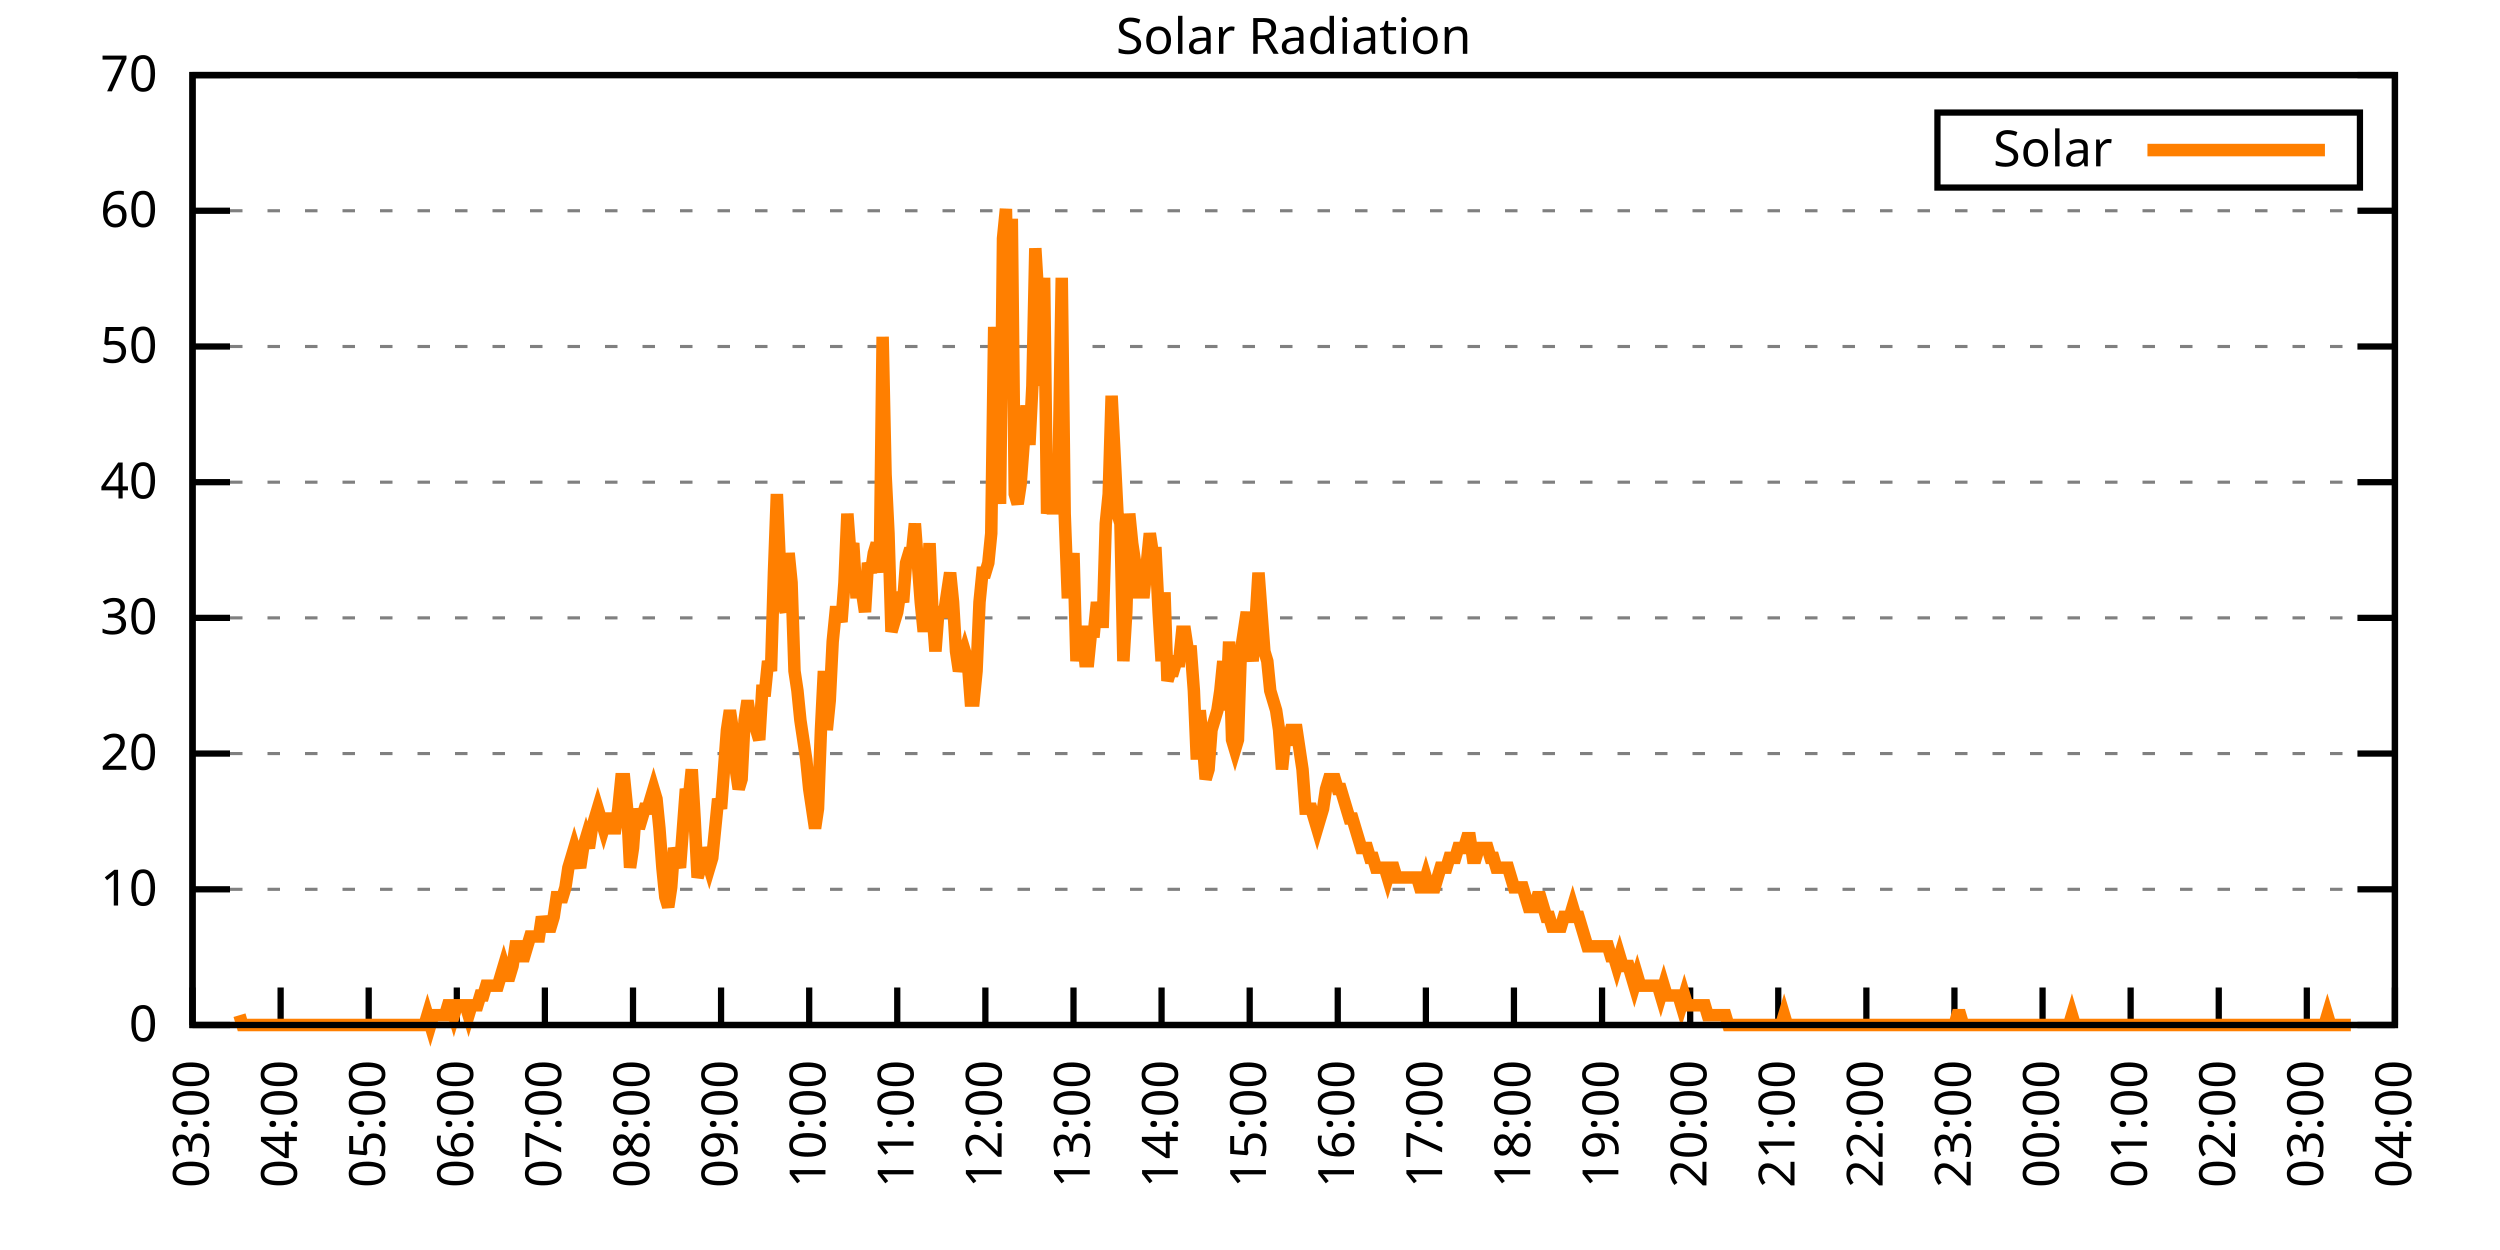
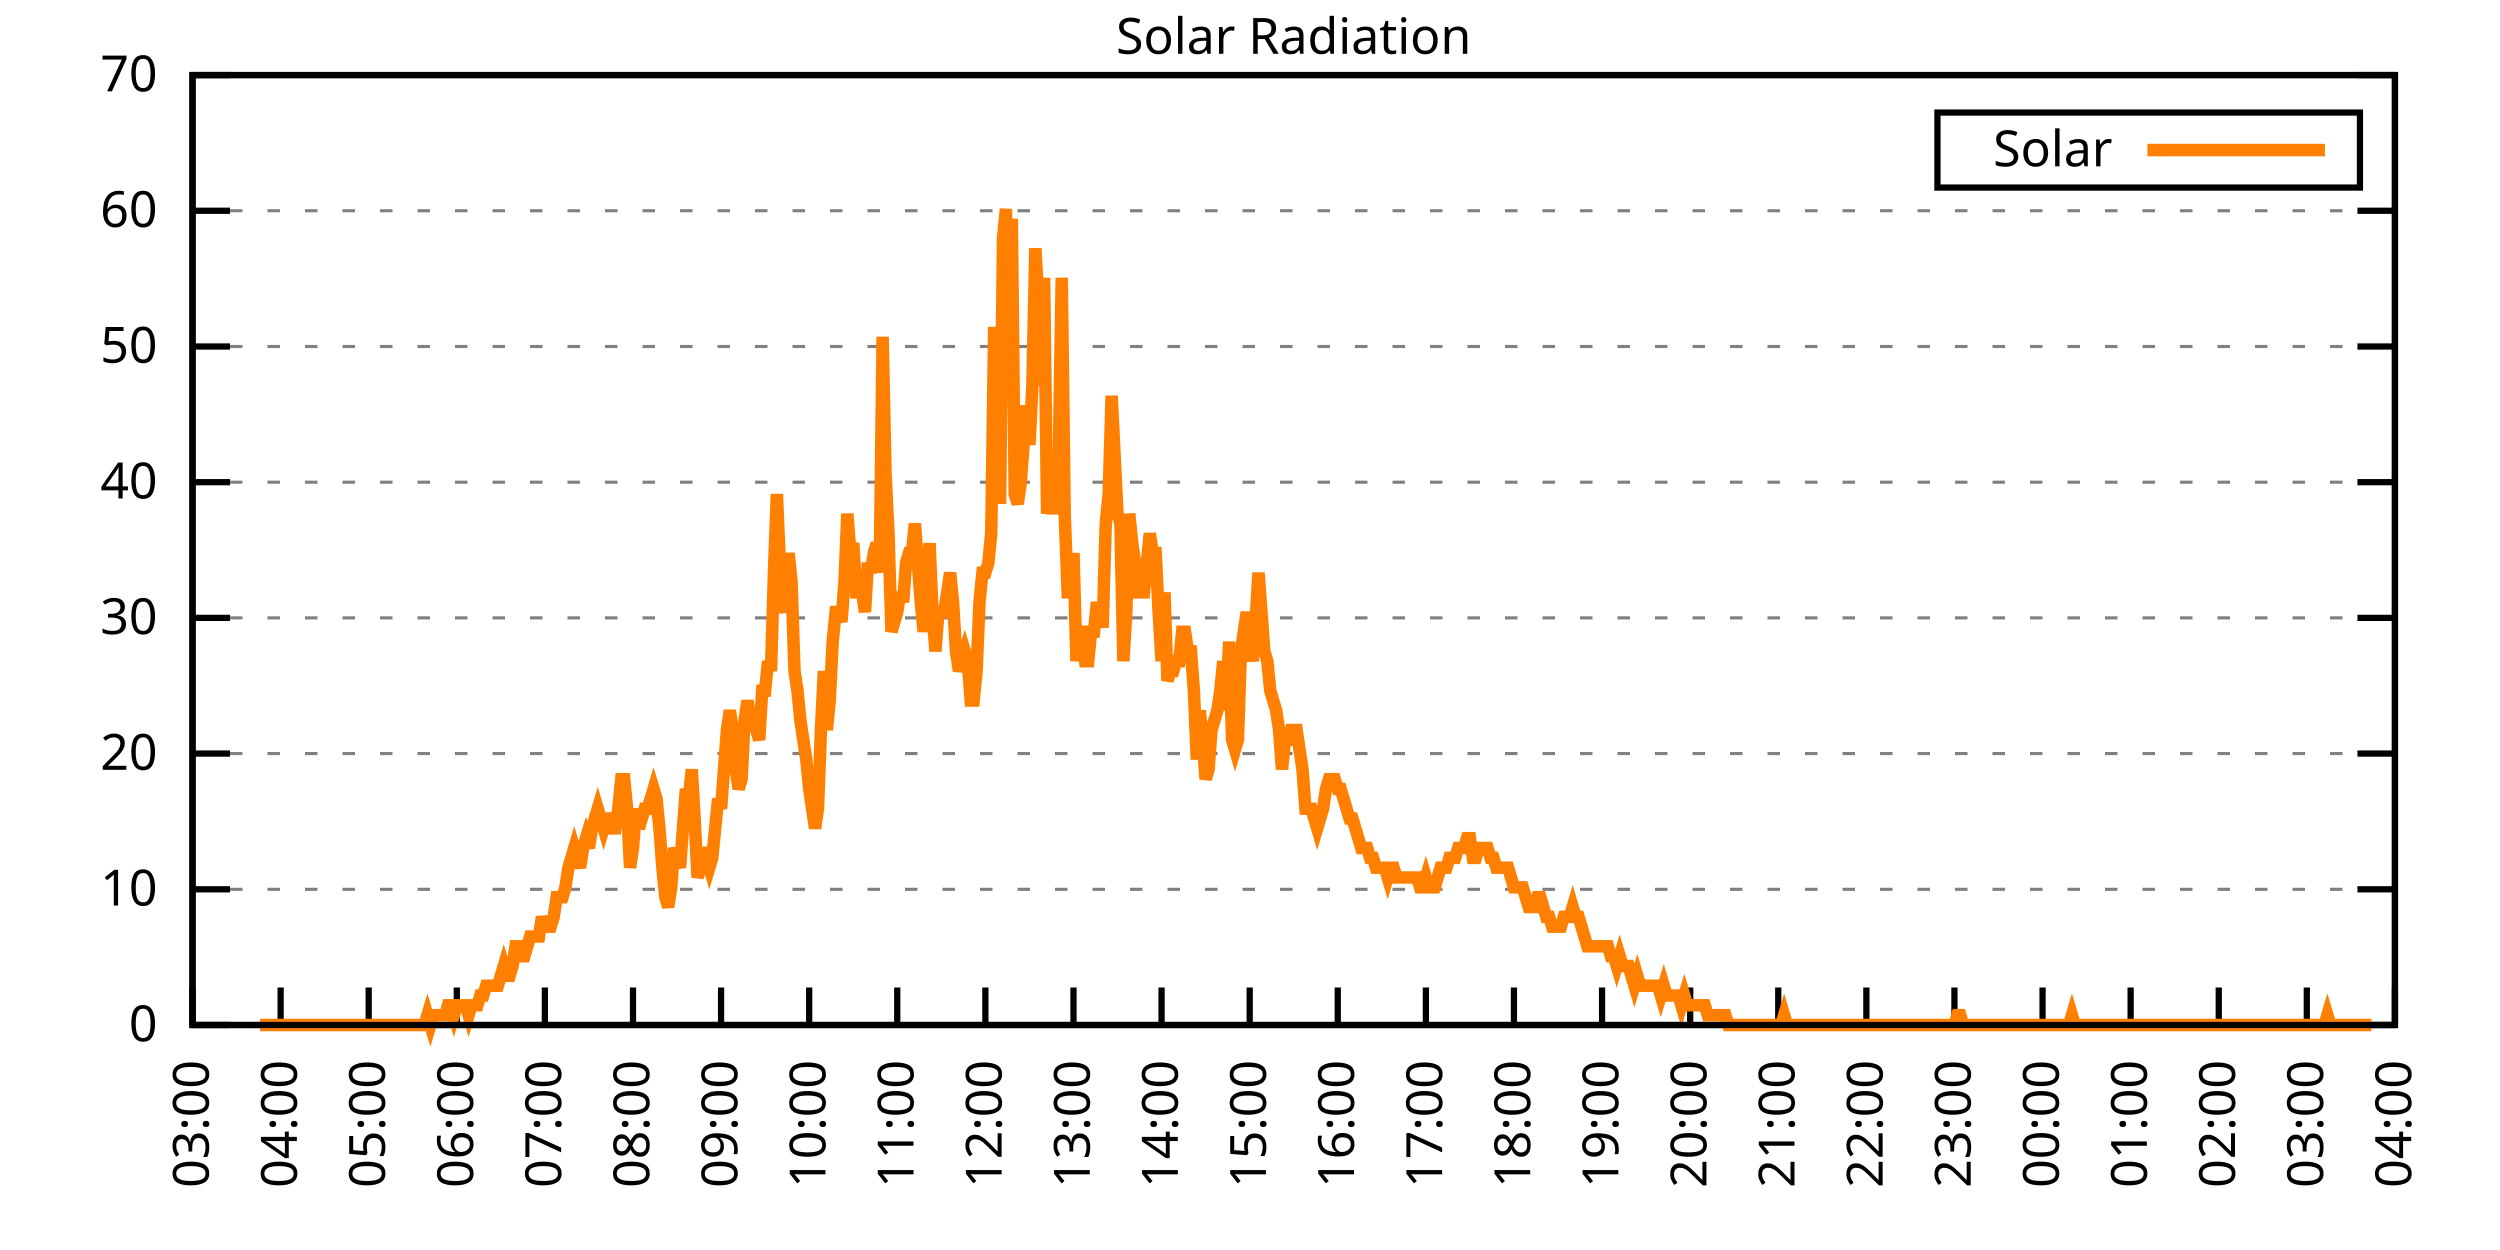
<svg xmlns="http://www.w3.org/2000/svg" xmlns:xlink="http://www.w3.org/1999/xlink" width="400" height="200" viewBox="0 0 400 200">
  <g id="gnuplot_canvas">
    <rect x="0" y="0" width="400" height="200" fill="none" />
    <defs>
      <circle id="gpDot" r="0.5" stroke-width="0.5" stroke="currentColor" />
      <path id="gpPt0" stroke-width="0.333" stroke="currentColor" d="M-1,0 h2 M0,-1 v2" />
      <path id="gpPt1" stroke-width="0.333" stroke="currentColor" d="M-1,-1 L1,1 M1,-1 L-1,1" />
      <path id="gpPt2" stroke-width="0.333" stroke="currentColor" d="M-1,0 L1,0 M0,-1 L0,1 M-1,-1 L1,1 M-1,1 L1,-1" />
      <rect id="gpPt3" stroke-width="0.333" stroke="currentColor" x="-1" y="-1" width="2" height="2" />
      <rect id="gpPt4" stroke-width="0.333" stroke="currentColor" fill="currentColor" x="-1" y="-1" width="2" height="2" />
      <circle id="gpPt5" stroke-width="0.333" stroke="currentColor" cx="0" cy="0" r="1" />
      <use xlink:href="#gpPt5" id="gpPt6" fill="currentColor" stroke="none" />
      <path id="gpPt7" stroke-width="0.333" stroke="currentColor" d="M0,-1.33 L-1.33,0.67 L1.33,0.67 z" />
      <use xlink:href="#gpPt7" id="gpPt8" fill="currentColor" stroke="none" />
      <use xlink:href="#gpPt7" id="gpPt9" stroke="currentColor" transform="rotate(180)" />
      <use xlink:href="#gpPt9" id="gpPt10" fill="currentColor" stroke="none" />
      <use xlink:href="#gpPt3" id="gpPt11" stroke="currentColor" transform="rotate(45)" />
      <use xlink:href="#gpPt11" id="gpPt12" fill="currentColor" stroke="none" />
      <path id="gpPt13" stroke-width="0.333" stroke="currentColor" d="M0,1.330 L1.265,0.411 L0.782,-1.067 L-0.782,-1.076 L-1.265,0.411 z" />
      <use xlink:href="#gpPt13" id="gpPt14" fill="currentColor" stroke="none" />
      <filter id="textbox" filterUnits="objectBoundingBox" x="0" y="0" height="1" width="1">
        <feFlood flood-color="white" flood-opacity="1" result="bgnd" />
        <feComposite in="SourceGraphic" in2="bgnd" operator="atop" />
      </filter>
      <filter id="greybox" filterUnits="objectBoundingBox" x="0" y="0" height="1" width="1">
        <feFlood flood-color="lightgrey" flood-opacity="1" result="grey" />
        <feComposite in="SourceGraphic" in2="grey" operator="atop" />
      </filter>
    </defs>
    <g fill="none" color="white" stroke="currentColor" stroke-width="1.00" stroke-linecap="butt" stroke-linejoin="miter">
</g>
    <g fill="none" color="black" stroke="currentColor" stroke-width="1.00" stroke-linecap="butt" stroke-linejoin="miter">
      <g stroke="none" shape-rendering="crispEdges">
        <polygon fill="rgb(255, 255, 255)" points="30.80,164.00 383.18,164.00 383.18,12.02 30.80,12.02 " />
      </g>
    </g>
    <g fill="none" color="black" stroke="currentColor" stroke-width="1.00" stroke-linecap="butt" stroke-linejoin="miter">
</g>
    <g fill="none" color="black" stroke="black" stroke-width="0.50" stroke-linecap="butt" stroke-linejoin="miter">
</g>
    <g fill="none" color="gray" stroke="currentColor" stroke-width="0.50" stroke-linecap="butt" stroke-linejoin="miter">
      <path stroke="gray" stroke-dasharray="2,4" class="gridline" d="M30.80,164.00 L383.19,164.00  " />
    </g>
    <g fill="none" color="gray" stroke="gray" stroke-width="1.00" stroke-linecap="butt" stroke-linejoin="miter">
</g>
    <g fill="none" color="black" stroke="currentColor" stroke-width="1.00" stroke-linecap="butt" stroke-linejoin="miter">
      <path stroke="black" d="M30.80,164.00 L36.80,164.00 M383.19,164.00 L377.19,164.00  " />
      <g transform="translate(25.20,166.60)" stroke="none" fill="black" font-family="Sans" font-size="8.00" text-anchor="end">
        <text>
          <tspan font-family="Sans"> 0</tspan>
        </text>
      </g>
    </g>
    <g fill="none" color="black" stroke="currentColor" stroke-width="1.00" stroke-linecap="butt" stroke-linejoin="miter">
</g>
    <g fill="none" color="black" stroke="black" stroke-width="0.50" stroke-linecap="butt" stroke-linejoin="miter">
</g>
    <g fill="none" color="gray" stroke="currentColor" stroke-width="0.50" stroke-linecap="butt" stroke-linejoin="miter">
      <path stroke="gray" stroke-dasharray="2,4" class="gridline" d="M30.80,142.29 L383.19,142.29  " />
    </g>
    <g fill="none" color="gray" stroke="gray" stroke-width="1.00" stroke-linecap="butt" stroke-linejoin="miter">
</g>
    <g fill="none" color="black" stroke="currentColor" stroke-width="1.00" stroke-linecap="butt" stroke-linejoin="miter">
      <path stroke="black" d="M30.80,142.29 L36.80,142.29 M383.19,142.29 L377.19,142.29  " />
      <g transform="translate(25.20,144.89)" stroke="none" fill="black" font-family="Sans" font-size="8.00" text-anchor="end">
        <text>
          <tspan font-family="Sans"> 10</tspan>
        </text>
      </g>
    </g>
    <g fill="none" color="black" stroke="currentColor" stroke-width="1.00" stroke-linecap="butt" stroke-linejoin="miter">
</g>
    <g fill="none" color="black" stroke="black" stroke-width="0.50" stroke-linecap="butt" stroke-linejoin="miter">
</g>
    <g fill="none" color="gray" stroke="currentColor" stroke-width="0.50" stroke-linecap="butt" stroke-linejoin="miter">
      <path stroke="gray" stroke-dasharray="2,4" class="gridline" d="M30.80,120.57 L383.19,120.57  " />
    </g>
    <g fill="none" color="gray" stroke="gray" stroke-width="1.00" stroke-linecap="butt" stroke-linejoin="miter">
</g>
    <g fill="none" color="black" stroke="currentColor" stroke-width="1.00" stroke-linecap="butt" stroke-linejoin="miter">
      <path stroke="black" d="M30.80,120.57 L36.80,120.57 M383.19,120.57 L377.19,120.57  " />
      <g transform="translate(25.20,123.17)" stroke="none" fill="black" font-family="Sans" font-size="8.00" text-anchor="end">
        <text>
          <tspan font-family="Sans"> 20</tspan>
        </text>
      </g>
    </g>
    <g fill="none" color="black" stroke="currentColor" stroke-width="1.00" stroke-linecap="butt" stroke-linejoin="miter">
</g>
    <g fill="none" color="black" stroke="black" stroke-width="0.50" stroke-linecap="butt" stroke-linejoin="miter">
</g>
    <g fill="none" color="gray" stroke="currentColor" stroke-width="0.50" stroke-linecap="butt" stroke-linejoin="miter">
      <path stroke="gray" stroke-dasharray="2,4" class="gridline" d="M30.80,98.86 L383.19,98.86  " />
    </g>
    <g fill="none" color="gray" stroke="gray" stroke-width="1.00" stroke-linecap="butt" stroke-linejoin="miter">
</g>
    <g fill="none" color="black" stroke="currentColor" stroke-width="1.00" stroke-linecap="butt" stroke-linejoin="miter">
      <path stroke="black" d="M30.80,98.86 L36.80,98.86 M383.19,98.86 L377.19,98.86  " />
      <g transform="translate(25.20,101.46)" stroke="none" fill="black" font-family="Sans" font-size="8.00" text-anchor="end">
        <text>
          <tspan font-family="Sans"> 30</tspan>
        </text>
      </g>
    </g>
    <g fill="none" color="black" stroke="currentColor" stroke-width="1.00" stroke-linecap="butt" stroke-linejoin="miter">
</g>
    <g fill="none" color="black" stroke="black" stroke-width="0.50" stroke-linecap="butt" stroke-linejoin="miter">
</g>
    <g fill="none" color="gray" stroke="currentColor" stroke-width="0.50" stroke-linecap="butt" stroke-linejoin="miter">
      <path stroke="gray" stroke-dasharray="2,4" class="gridline" d="M30.80,77.15 L383.19,77.15  " />
    </g>
    <g fill="none" color="gray" stroke="gray" stroke-width="1.00" stroke-linecap="butt" stroke-linejoin="miter">
</g>
    <g fill="none" color="black" stroke="currentColor" stroke-width="1.00" stroke-linecap="butt" stroke-linejoin="miter">
      <path stroke="black" d="M30.80,77.15 L36.80,77.15 M383.19,77.15 L377.19,77.15  " />
      <g transform="translate(25.20,79.75)" stroke="none" fill="black" font-family="Sans" font-size="8.00" text-anchor="end">
        <text>
          <tspan font-family="Sans"> 40</tspan>
        </text>
      </g>
    </g>
    <g fill="none" color="black" stroke="currentColor" stroke-width="1.00" stroke-linecap="butt" stroke-linejoin="miter">
</g>
    <g fill="none" color="black" stroke="black" stroke-width="0.50" stroke-linecap="butt" stroke-linejoin="miter">
</g>
    <g fill="none" color="gray" stroke="currentColor" stroke-width="0.50" stroke-linecap="butt" stroke-linejoin="miter">
      <path stroke="gray" stroke-dasharray="2,4" class="gridline" d="M30.80,55.44 L383.19,55.44  " />
    </g>
    <g fill="none" color="gray" stroke="gray" stroke-width="1.00" stroke-linecap="butt" stroke-linejoin="miter">
</g>
    <g fill="none" color="black" stroke="currentColor" stroke-width="1.00" stroke-linecap="butt" stroke-linejoin="miter">
      <path stroke="black" d="M30.80,55.44 L36.80,55.44 M383.19,55.44 L377.19,55.44  " />
      <g transform="translate(25.20,58.04)" stroke="none" fill="black" font-family="Sans" font-size="8.00" text-anchor="end">
        <text>
          <tspan font-family="Sans"> 50</tspan>
        </text>
      </g>
    </g>
    <g fill="none" color="black" stroke="currentColor" stroke-width="1.00" stroke-linecap="butt" stroke-linejoin="miter">
</g>
    <g fill="none" color="black" stroke="black" stroke-width="0.50" stroke-linecap="butt" stroke-linejoin="miter">
</g>
    <g fill="none" color="gray" stroke="currentColor" stroke-width="0.50" stroke-linecap="butt" stroke-linejoin="miter">
      <path stroke="gray" stroke-dasharray="2,4" class="gridline" d="M30.80,33.72 L383.19,33.72  " />
    </g>
    <g fill="none" color="gray" stroke="gray" stroke-width="1.00" stroke-linecap="butt" stroke-linejoin="miter">
</g>
    <g fill="none" color="black" stroke="currentColor" stroke-width="1.00" stroke-linecap="butt" stroke-linejoin="miter">
      <path stroke="black" d="M30.80,33.72 L36.80,33.72 M383.19,33.72 L377.19,33.72  " />
      <g transform="translate(25.20,36.32)" stroke="none" fill="black" font-family="Sans" font-size="8.00" text-anchor="end">
        <text>
          <tspan font-family="Sans"> 60</tspan>
        </text>
      </g>
    </g>
    <g fill="none" color="black" stroke="currentColor" stroke-width="1.00" stroke-linecap="butt" stroke-linejoin="miter">
</g>
    <g fill="none" color="black" stroke="black" stroke-width="0.50" stroke-linecap="butt" stroke-linejoin="miter">
</g>
    <g fill="none" color="gray" stroke="currentColor" stroke-width="0.50" stroke-linecap="butt" stroke-linejoin="miter">
      <path stroke="gray" stroke-dasharray="2,4" class="gridline" d="M30.80,12.01 L383.19,12.01  " />
    </g>
    <g fill="none" color="gray" stroke="gray" stroke-width="1.00" stroke-linecap="butt" stroke-linejoin="miter">
</g>
    <g fill="none" color="black" stroke="currentColor" stroke-width="1.00" stroke-linecap="butt" stroke-linejoin="miter">
      <path stroke="black" d="M30.80,12.01 L36.80,12.01 M383.19,12.01 L377.19,12.01  " />
      <g transform="translate(25.20,14.61)" stroke="none" fill="black" font-family="Sans" font-size="8.00" text-anchor="end">
        <text>
          <tspan font-family="Sans"> 70</tspan>
        </text>
      </g>
    </g>
    <g fill="none" color="black" stroke="currentColor" stroke-width="1.00" stroke-linecap="butt" stroke-linejoin="miter">
      <path stroke="black" d="M30.80,164.00 L30.80,158.00  " />
      <g transform="translate(33.40,169.60) rotate(270.00)" stroke="none" fill="black" font-family="Sans" font-size="8.00" text-anchor="end">
        <text>
          <tspan font-family="Sans">03:00</tspan>
        </text>
      </g>
    </g>
    <g fill="none" color="black" stroke="currentColor" stroke-width="1.00" stroke-linecap="butt" stroke-linejoin="miter">
      <path stroke="black" d="M44.90,164.00 L44.90,158.00  " />
      <g transform="translate(47.50,169.60) rotate(270.00)" stroke="none" fill="black" font-family="Sans" font-size="8.00" text-anchor="end">
        <text>
          <tspan font-family="Sans">04:00</tspan>
        </text>
      </g>
    </g>
    <g fill="none" color="black" stroke="currentColor" stroke-width="1.00" stroke-linecap="butt" stroke-linejoin="miter">
      <path stroke="black" d="M58.99,164.00 L58.99,158.00  " />
      <g transform="translate(61.59,169.60) rotate(270.00)" stroke="none" fill="black" font-family="Sans" font-size="8.00" text-anchor="end">
        <text>
          <tspan font-family="Sans">05:00</tspan>
        </text>
      </g>
    </g>
    <g fill="none" color="black" stroke="currentColor" stroke-width="1.00" stroke-linecap="butt" stroke-linejoin="miter">
      <path stroke="black" d="M73.09,164.00 L73.09,158.00  " />
      <g transform="translate(75.69,169.60) rotate(270.00)" stroke="none" fill="black" font-family="Sans" font-size="8.00" text-anchor="end">
        <text>
          <tspan font-family="Sans">06:00</tspan>
        </text>
      </g>
    </g>
    <g fill="none" color="black" stroke="currentColor" stroke-width="1.00" stroke-linecap="butt" stroke-linejoin="miter">
      <path stroke="black" d="M87.18,164.00 L87.18,158.00  " />
      <g transform="translate(89.78,169.60) rotate(270.00)" stroke="none" fill="black" font-family="Sans" font-size="8.00" text-anchor="end">
        <text>
          <tspan font-family="Sans">07:00</tspan>
        </text>
      </g>
    </g>
    <g fill="none" color="black" stroke="currentColor" stroke-width="1.00" stroke-linecap="butt" stroke-linejoin="miter">
      <path stroke="black" d="M101.28,164.00 L101.28,158.00  " />
      <g transform="translate(103.88,169.60) rotate(270.00)" stroke="none" fill="black" font-family="Sans" font-size="8.00" text-anchor="end">
        <text>
          <tspan font-family="Sans">08:00</tspan>
        </text>
      </g>
    </g>
    <g fill="none" color="black" stroke="currentColor" stroke-width="1.00" stroke-linecap="butt" stroke-linejoin="miter">
      <path stroke="black" d="M115.37,164.00 L115.37,158.00  " />
      <g transform="translate(117.97,169.60) rotate(270.00)" stroke="none" fill="black" font-family="Sans" font-size="8.00" text-anchor="end">
        <text>
          <tspan font-family="Sans">09:00</tspan>
        </text>
      </g>
    </g>
    <g fill="none" color="black" stroke="currentColor" stroke-width="1.00" stroke-linecap="butt" stroke-linejoin="miter">
      <path stroke="black" d="M129.47,164.00 L129.47,158.00  " />
      <g transform="translate(132.07,169.60) rotate(270.00)" stroke="none" fill="black" font-family="Sans" font-size="8.00" text-anchor="end">
        <text>
          <tspan font-family="Sans">10:00</tspan>
        </text>
      </g>
    </g>
    <g fill="none" color="black" stroke="currentColor" stroke-width="1.00" stroke-linecap="butt" stroke-linejoin="miter">
      <path stroke="black" d="M143.56,164.00 L143.56,158.00  " />
      <g transform="translate(146.16,169.60) rotate(270.00)" stroke="none" fill="black" font-family="Sans" font-size="8.00" text-anchor="end">
        <text>
          <tspan font-family="Sans">11:00</tspan>
        </text>
      </g>
    </g>
    <g fill="none" color="black" stroke="currentColor" stroke-width="1.00" stroke-linecap="butt" stroke-linejoin="miter">
      <path stroke="black" d="M157.66,164.00 L157.66,158.00  " />
      <g transform="translate(160.26,169.60) rotate(270.00)" stroke="none" fill="black" font-family="Sans" font-size="8.00" text-anchor="end">
        <text>
          <tspan font-family="Sans">12:00</tspan>
        </text>
      </g>
    </g>
    <g fill="none" color="black" stroke="currentColor" stroke-width="1.00" stroke-linecap="butt" stroke-linejoin="miter">
      <path stroke="black" d="M171.76,164.00 L171.76,158.00  " />
      <g transform="translate(174.36,169.60) rotate(270.00)" stroke="none" fill="black" font-family="Sans" font-size="8.00" text-anchor="end">
        <text>
          <tspan font-family="Sans">13:00</tspan>
        </text>
      </g>
    </g>
    <g fill="none" color="black" stroke="currentColor" stroke-width="1.00" stroke-linecap="butt" stroke-linejoin="miter">
      <path stroke="black" d="M185.85,164.00 L185.85,158.00  " />
      <g transform="translate(188.45,169.60) rotate(270.00)" stroke="none" fill="black" font-family="Sans" font-size="8.00" text-anchor="end">
        <text>
          <tspan font-family="Sans">14:00</tspan>
        </text>
      </g>
    </g>
    <g fill="none" color="black" stroke="currentColor" stroke-width="1.00" stroke-linecap="butt" stroke-linejoin="miter">
      <path stroke="black" d="M199.95,164.00 L199.95,158.00  " />
      <g transform="translate(202.55,169.60) rotate(270.00)" stroke="none" fill="black" font-family="Sans" font-size="8.00" text-anchor="end">
        <text>
          <tspan font-family="Sans">15:00</tspan>
        </text>
      </g>
    </g>
    <g fill="none" color="black" stroke="currentColor" stroke-width="1.00" stroke-linecap="butt" stroke-linejoin="miter">
      <path stroke="black" d="M214.04,164.00 L214.04,158.00  " />
      <g transform="translate(216.64,169.60) rotate(270.00)" stroke="none" fill="black" font-family="Sans" font-size="8.00" text-anchor="end">
        <text>
          <tspan font-family="Sans">16:00</tspan>
        </text>
      </g>
    </g>
    <g fill="none" color="black" stroke="currentColor" stroke-width="1.00" stroke-linecap="butt" stroke-linejoin="miter">
      <path stroke="black" d="M228.14,164.00 L228.14,158.00  " />
      <g transform="translate(230.74,169.60) rotate(270.00)" stroke="none" fill="black" font-family="Sans" font-size="8.00" text-anchor="end">
        <text>
          <tspan font-family="Sans">17:00</tspan>
        </text>
      </g>
    </g>
    <g fill="none" color="black" stroke="currentColor" stroke-width="1.00" stroke-linecap="butt" stroke-linejoin="miter">
      <path stroke="black" d="M242.23,164.00 L242.23,158.00  " />
      <g transform="translate(244.83,169.60) rotate(270.00)" stroke="none" fill="black" font-family="Sans" font-size="8.00" text-anchor="end">
        <text>
          <tspan font-family="Sans">18:00</tspan>
        </text>
      </g>
    </g>
    <g fill="none" color="black" stroke="currentColor" stroke-width="1.00" stroke-linecap="butt" stroke-linejoin="miter">
      <path stroke="black" d="M256.33,164.00 L256.33,158.00  " />
      <g transform="translate(258.93,169.60) rotate(270.00)" stroke="none" fill="black" font-family="Sans" font-size="8.00" text-anchor="end">
        <text>
          <tspan font-family="Sans">19:00</tspan>
        </text>
      </g>
    </g>
    <g fill="none" color="black" stroke="currentColor" stroke-width="1.00" stroke-linecap="butt" stroke-linejoin="miter">
      <path stroke="black" d="M270.43,164.00 L270.43,158.00  " />
      <g transform="translate(273.03,169.60) rotate(270.00)" stroke="none" fill="black" font-family="Sans" font-size="8.00" text-anchor="end">
        <text>
          <tspan font-family="Sans">20:00</tspan>
        </text>
      </g>
    </g>
    <g fill="none" color="black" stroke="currentColor" stroke-width="1.00" stroke-linecap="butt" stroke-linejoin="miter">
      <path stroke="black" d="M284.52,164.00 L284.52,158.00  " />
      <g transform="translate(287.12,169.60) rotate(270.00)" stroke="none" fill="black" font-family="Sans" font-size="8.00" text-anchor="end">
        <text>
          <tspan font-family="Sans">21:00</tspan>
        </text>
      </g>
    </g>
    <g fill="none" color="black" stroke="currentColor" stroke-width="1.00" stroke-linecap="butt" stroke-linejoin="miter">
      <path stroke="black" d="M298.62,164.00 L298.62,158.00  " />
      <g transform="translate(301.22,169.60) rotate(270.00)" stroke="none" fill="black" font-family="Sans" font-size="8.00" text-anchor="end">
        <text>
          <tspan font-family="Sans">22:00</tspan>
        </text>
      </g>
    </g>
    <g fill="none" color="black" stroke="currentColor" stroke-width="1.00" stroke-linecap="butt" stroke-linejoin="miter">
      <path stroke="black" d="M312.71,164.00 L312.71,158.00  " />
      <g transform="translate(315.31,169.60) rotate(270.00)" stroke="none" fill="black" font-family="Sans" font-size="8.00" text-anchor="end">
        <text>
          <tspan font-family="Sans">23:00</tspan>
        </text>
      </g>
    </g>
    <g fill="none" color="black" stroke="currentColor" stroke-width="1.00" stroke-linecap="butt" stroke-linejoin="miter">
      <path stroke="black" d="M326.81,164.00 L326.81,158.00  " />
      <g transform="translate(329.41,169.60) rotate(270.00)" stroke="none" fill="black" font-family="Sans" font-size="8.00" text-anchor="end">
        <text>
          <tspan font-family="Sans">00:00</tspan>
        </text>
      </g>
    </g>
    <g fill="none" color="black" stroke="currentColor" stroke-width="1.00" stroke-linecap="butt" stroke-linejoin="miter">
      <path stroke="black" d="M340.90,164.00 L340.90,158.00  " />
      <g transform="translate(343.50,169.60) rotate(270.00)" stroke="none" fill="black" font-family="Sans" font-size="8.00" text-anchor="end">
        <text>
          <tspan font-family="Sans">01:00</tspan>
        </text>
      </g>
    </g>
    <g fill="none" color="black" stroke="currentColor" stroke-width="1.00" stroke-linecap="butt" stroke-linejoin="miter">
      <path stroke="black" d="M355.00,164.00 L355.00,158.00  " />
      <g transform="translate(357.60,169.60) rotate(270.00)" stroke="none" fill="black" font-family="Sans" font-size="8.00" text-anchor="end">
        <text>
          <tspan font-family="Sans">02:00</tspan>
        </text>
      </g>
    </g>
    <g fill="none" color="black" stroke="currentColor" stroke-width="1.00" stroke-linecap="butt" stroke-linejoin="miter">
      <path stroke="black" d="M369.09,164.00 L369.09,158.00  " />
      <g transform="translate(371.69,169.60) rotate(270.00)" stroke="none" fill="black" font-family="Sans" font-size="8.00" text-anchor="end">
        <text>
          <tspan font-family="Sans">03:00</tspan>
        </text>
      </g>
    </g>
    <g fill="none" color="black" stroke="currentColor" stroke-width="1.00" stroke-linecap="butt" stroke-linejoin="miter">
      <path stroke="black" d="M383.19,164.00 L383.19,158.00  " />
      <g transform="translate(385.79,169.60) rotate(270.00)" stroke="none" fill="black" font-family="Sans" font-size="8.00" text-anchor="end">
        <text>
          <tspan font-family="Sans">04:00</tspan>
        </text>
      </g>
    </g>
    <g fill="none" color="black" stroke="currentColor" stroke-width="1.00" stroke-linecap="butt" stroke-linejoin="miter">
</g>
    <g fill="none" color="black" stroke="currentColor" stroke-width="1.00" stroke-linecap="butt" stroke-linejoin="miter">
      <path stroke="black" d="M30.80,12.01 L30.80,164.00 L383.19,164.00 L383.19,12.01 L30.80,12.01 Z  " />
    </g>
    <g fill="none" color="black" stroke="currentColor" stroke-width="1.00" stroke-linecap="butt" stroke-linejoin="miter">
</g>
    <g fill="none" color="black" stroke="currentColor" stroke-width="1.00" stroke-linecap="butt" stroke-linejoin="miter">
      <path stroke="black" d="M309.99,30.01 L309.99,18.01 L377.59,18.01 L377.59,30.01 L309.99,30.01 Z  " />
    </g>
    <g id="Solar_Radiation_plot_1">
      <g fill="none" color="white" stroke="black" stroke-width="2.00" stroke-linecap="butt" stroke-linejoin="miter">
</g>
      <g fill="none" color="black" stroke="currentColor" stroke-width="2.00" stroke-linecap="butt" stroke-linejoin="miter">
        <g transform="translate(337.99,26.61)" stroke="none" fill="black" font-family="Sans" font-size="8.00" text-anchor="end">
          <text>
            <tspan font-family="Sans">Solar</tspan>
          </text>
        </g>
      </g>
      <g fill="none" color="black" stroke="currentColor" stroke-width="2.00" stroke-linecap="butt" stroke-linejoin="miter">
-         <path stroke="rgb(255, 127,   0)" d="M343.59,24.01 L371.99,24.01 M38.32,162.43 L38.79,164.00 L39.26,164.00 L39.73,164.00 L40.20,164.00 L40.67,164.00   L41.14,164.00 L41.61,164.00 L42.08,164.00 L42.55,164.00 L43.02,164.00 L43.49,164.00 L43.96,164.00 L44.43,164.00   L44.90,164.00 L45.37,164.00 L45.84,164.00 L46.31,164.00 L46.78,164.00 L47.24,164.00 L47.71,164.00 L48.18,164.00   L48.65,164.00 L49.12,164.00 L49.59,164.00 L50.06,164.00 L50.53,164.00 L51.00,164.00 L51.47,164.00 L51.94,164.00   L52.41,164.00 L52.88,164.00 L53.35,164.00 L53.82,164.00 L54.29,164.00 L54.76,164.00 L55.23,164.00 L55.70,164.00   L56.17,164.00 L56.64,164.00 L57.11,164.00 L57.58,164.00 L58.05,164.00 L58.52,164.00 L58.99,164.00 L59.46,164.00   L59.93,164.00 L60.40,164.00 L60.87,164.00 L61.34,164.00 L61.81,164.00 L62.28,164.00 L62.75,164.00 L63.22,164.00   L63.69,164.00 L64.16,164.00 L64.63,164.00 L65.10,164.00 L65.57,164.00 L66.04,164.00 L66.51,164.00 L66.98,164.00   L67.45,164.00 L67.92,164.00 L68.39,162.43 L68.86,164.00 L69.33,162.43 L69.80,162.43 L70.27,162.43 L70.74,162.43   L71.21,162.43 L71.68,160.85 L72.15,160.85 L72.62,162.43 L73.09,160.85 L73.56,160.85 L74.03,160.85 L74.50,160.85   L74.97,162.43 L75.44,160.85 L75.91,160.85 L76.38,160.85 L76.85,159.28 L77.32,159.28 L77.79,157.71 L78.26,157.71   L78.73,157.71 L79.19,157.71 L79.66,157.71 L80.13,156.13 L80.60,154.56 L81.07,156.13 L81.54,156.13 L82.01,154.56   L82.48,151.41 L82.95,151.41 L83.42,152.99 L83.89,152.99 L84.36,151.41 L84.83,149.84 L85.30,149.84 L85.77,149.84   L86.24,149.84 L86.71,146.70 L87.18,148.27 L87.65,148.27 L88.12,148.27 L88.59,146.70 L89.06,143.55 L89.53,143.55   L90.00,143.55 L90.47,141.98 L90.94,138.83 L91.41,137.26 L91.88,135.68 L92.35,137.26 L92.82,138.83 L93.29,135.68   L93.76,134.11 L94.23,135.68 L94.70,132.54 L95.17,130.96 L95.64,129.39 L96.11,130.96 L96.58,132.54 L97.05,130.96   L97.52,130.96 L97.99,132.54 L98.46,132.54 L98.93,129.39 L99.40,124.67 L99.87,124.67 L100.34,129.39 L100.81,138.83   L101.28,135.68 L101.75,129.39 L102.22,132.54 L102.69,130.96 L103.16,129.39 L103.63,129.39 L104.10,127.82 L104.57,126.24   L105.04,127.82 L105.51,132.54 L105.98,138.83 L106.45,143.55 L106.92,145.12 L107.39,141.98 L107.86,135.68 L108.33,137.26   L108.80,138.83 L109.27,132.54 L109.74,126.24 L110.21,127.82 L110.68,123.10 L111.14,130.96 L111.61,140.40 L112.08,138.83   L112.55,135.68 L113.02,137.26 L113.49,138.83 L113.96,137.26 L114.43,132.54 L114.90,127.82 L115.37,129.39 L115.84,123.10   L116.31,116.80 L116.78,113.66 L117.25,116.80 L117.72,123.10 L118.19,126.24 L118.66,124.67 L119.13,115.23 L119.60,112.09   L120.07,115.23 L120.54,115.23 L121.01,116.80 L121.48,118.38 L121.95,110.51 L122.42,110.51 L122.89,105.79 L123.36,107.37   L123.83,91.63 L124.30,79.05 L124.77,90.06 L125.24,96.35 L125.71,97.93 L126.18,88.49 L126.65,93.21 L127.12,107.37   L127.59,110.51 L128.06,115.23 L128.53,118.38 L129.00,121.52 L129.47,126.24 L129.94,129.39 L130.41,132.54 L130.88,129.39   L131.35,116.80 L131.82,107.37 L132.29,116.80 L132.76,112.09 L133.23,102.65 L133.70,97.93 L134.17,97.93 L134.64,99.50   L135.11,93.21 L135.58,82.19 L136.05,88.49 L136.52,86.91 L136.99,94.78 L137.46,94.78 L137.93,94.78 L138.40,97.93   L138.87,90.06 L139.34,91.63 L139.81,88.49 L140.28,86.91 L140.75,91.63 L141.22,53.88 L141.69,75.90 L142.16,85.34   L142.63,101.07 L143.09,99.50 L143.56,97.93 L144.03,94.78 L144.50,96.35 L144.97,90.06 L145.44,88.49 L145.91,88.49   L146.38,83.77 L146.85,90.06 L147.32,96.35 L147.79,101.07 L148.26,96.35 L148.73,86.91 L149.20,97.93 L149.67,104.22   L150.14,97.93 L150.61,97.93 L151.08,97.93 L151.55,94.78 L152.02,91.63 L152.49,96.35 L152.96,104.22 L153.43,107.37   L153.90,105.79 L154.37,104.22 L154.84,105.79 L155.31,112.09 L155.78,112.09 L156.25,107.37 L156.72,96.35 L157.19,91.63   L157.66,91.63 L158.13,90.06 L158.60,85.34 L159.07,52.30 L159.54,71.18 L160.01,80.62 L160.48,38.15 L160.95,33.43   L161.42,57.02 L161.89,35.00 L162.36,79.05 L162.83,80.62 L163.30,77.48 L163.77,71.18 L164.24,64.89 L164.71,71.18   L165.18,61.74 L165.65,39.72 L166.12,47.58 L166.59,61.74 L167.06,44.44 L167.53,82.19 L168.00,79.05 L168.47,82.19   L168.94,79.05 L169.41,72.76 L169.88,44.44 L170.35,82.19 L170.82,94.78 L171.29,94.78 L171.76,88.49 L172.23,105.79   L172.70,101.07 L173.17,101.07 L173.64,105.79 L174.11,105.79 L174.58,101.07 L175.04,101.07 L175.51,96.35 L175.98,99.50   L176.45,99.50 L176.92,83.77 L177.39,79.05 L177.86,63.32 L178.33,72.76 L178.80,82.19 L179.27,83.77 L179.74,105.79   L180.21,97.93 L180.68,82.19 L181.15,86.91 L181.62,90.06 L182.09,94.78 L182.56,94.78 L183.03,94.78 L183.50,90.06   L183.97,85.34 L184.44,88.49 L184.91,88.49 L185.38,97.93 L185.85,105.79 L186.32,94.78 L186.79,108.94 L187.26,107.37   L187.73,107.37 L188.20,105.79 L188.67,105.79 L189.14,101.07 L189.61,101.07 L190.08,104.22 L190.55,104.22 L191.02,110.51   L191.49,121.52 L191.96,113.66 L192.43,118.38 L192.90,124.67 L193.37,123.10 L193.84,116.80 L194.31,115.23 L194.78,113.66   L195.25,110.51 L195.72,105.79 L196.19,113.66 L196.66,102.65 L197.13,118.38 L197.60,119.95 L198.07,118.38 L198.54,104.22   L199.01,101.07 L199.48,97.93 L199.95,102.65 L200.42,105.79 L200.89,99.50 L201.36,91.63 L201.83,97.93 L202.30,104.22   L202.77,105.79 L203.24,110.51 L203.71,112.09 L204.18,113.66 L204.65,116.80 L205.12,123.10 L205.59,118.38 L206.06,118.38   L206.53,116.80 L207.00,116.80 L207.46,116.80 L207.93,119.95 L208.40,123.10 L208.87,129.39 L209.34,129.39 L209.81,129.39   L210.28,130.96 L210.75,132.54 L211.22,130.96 L211.69,129.39 L212.16,126.24 L212.63,124.67 L213.10,124.67 L213.57,124.67   L214.04,126.24 L214.51,126.24 L214.98,127.82 L215.45,129.39 L215.92,130.96 L216.39,130.96 L216.86,132.54 L217.33,134.11   L217.80,135.68 L218.27,135.68 L218.74,135.68 L219.21,137.26 L219.68,137.26 L220.15,138.83 L220.62,138.83 L221.09,138.83   L221.56,138.83 L222.03,140.40 L222.50,138.83 L222.97,138.83 L223.44,140.40 L223.91,140.40 L224.38,140.40 L224.85,140.40   L225.32,140.40 L225.79,140.40 L226.26,140.40 L226.73,140.40 L227.20,141.98 L227.67,141.98 L228.14,140.40 L228.61,141.98   L229.08,141.98 L229.55,141.98 L230.02,140.40 L230.49,138.83 L230.96,138.83 L231.43,138.83 L231.90,137.26 L232.37,137.26   L232.84,137.26 L233.31,135.68 L233.78,135.68 L234.25,135.68 L234.72,134.11 L235.19,134.11 L235.66,137.26 L236.13,137.26   L236.60,135.68 L237.07,135.68 L237.54,135.68 L238.01,135.68 L238.48,137.26 L238.95,137.26 L239.41,138.83 L239.88,138.83   L240.35,138.83 L240.82,138.83 L241.29,138.83 L241.76,140.40 L242.23,141.98 L242.70,141.98 L243.17,141.98 L243.64,141.98   L244.11,143.55 L244.58,145.12 L245.05,145.12 L245.52,145.12 L245.99,143.55 L246.46,143.55 L246.93,145.12 L247.40,146.70   L247.87,146.70 L248.34,148.27 L248.81,148.27 L249.28,148.27 L249.75,148.27 L250.22,146.70 L250.69,146.70 L251.16,146.70   L251.63,145.12 L252.10,146.70 L252.57,146.70 L253.04,148.27 L253.51,149.84 L253.98,151.41 L254.45,151.41 L254.92,151.41   L255.39,151.41 L255.86,151.41 L256.33,151.41 L256.80,151.41 L257.27,151.41 L257.74,152.99 L258.21,152.99 L258.68,154.56   L259.15,152.99 L259.62,154.56 L260.09,154.56 L260.56,154.56 L261.03,156.13 L261.50,157.71 L261.97,156.13 L262.44,157.71   L262.91,157.71 L263.38,157.71 L263.85,157.71 L264.32,157.71 L264.79,157.71 L265.26,157.71 L265.73,159.28 L266.20,157.71   L266.67,159.28 L267.14,159.28 L267.61,159.28 L268.08,159.28 L268.55,159.28 L269.02,160.85 L269.49,159.28 L269.96,160.85   L270.43,160.85 L270.90,160.85 L271.36,160.85 L271.83,160.85 L272.30,160.85 L272.77,160.85 L273.24,162.43 L273.71,162.43   L274.18,162.43 L274.65,162.43 L275.12,162.43 L275.59,162.43 L276.06,162.43 L276.53,164.00 L277.00,164.00 L277.47,164.00   L277.94,164.00 L278.41,164.00 L278.88,164.00 L279.35,164.00 L279.82,164.00 L280.29,164.00 L280.76,164.00 L281.23,164.00   L281.70,164.00 L282.17,164.00 L282.64,164.00 L283.11,164.00 L283.58,164.00 L284.05,164.00 L284.52,164.00 L284.99,164.00   L285.46,162.43 L285.93,164.00 L286.40,164.00 L286.87,164.00 L287.34,164.00 L287.81,164.00 L288.28,164.00 L288.75,164.00   L289.22,164.00 L289.69,164.00 L290.16,164.00 L290.63,164.00 L291.10,164.00 L291.57,164.00 L292.04,164.00 L292.51,164.00   L292.98,164.00 L293.45,164.00 L293.92,164.00 L294.39,164.00 L294.86,164.00 L295.33,164.00 L295.80,164.00 L296.27,164.00   L296.74,164.00 L297.21,164.00 L297.68,164.00 L298.15,164.00 L298.62,164.00 L299.09,164.00 L299.56,164.00 L300.03,164.00   L300.50,164.00 L300.97,164.00 L301.44,164.00 L301.91,164.00 L302.38,164.00 L302.85,164.00 L303.31,164.00 L303.78,164.00   L304.25,164.00 L304.72,164.00 L305.19,164.00 L305.66,164.00 L306.13,164.00 L306.60,164.00 L307.07,164.00 L307.54,164.00   L308.01,164.00 L308.48,164.00 L308.95,164.00 L309.42,164.00 L309.89,164.00 L310.36,164.00 L310.83,164.00 L311.30,164.00   L311.77,164.00 L312.24,164.00 L312.71,164.00 L313.18,162.43 L313.65,162.43 L314.12,164.00 L314.59,164.00 L315.06,164.00   L315.53,164.00 L316.00,164.00 L316.47,164.00 L316.94,164.00 L317.41,164.00 L317.88,164.00 L318.35,164.00 L318.82,164.00   L319.29,164.00 L319.76,164.00 L320.23,164.00 L320.70,164.00 L321.17,164.00 L321.64,164.00 L322.11,164.00 L322.58,164.00   L323.05,164.00 L323.52,164.00 L323.99,164.00 L324.46,164.00 L324.93,164.00 L325.40,164.00 L325.87,164.00 L326.34,164.00   L326.81,164.00 L327.28,164.00 L327.75,164.00 L328.22,164.00 L328.69,164.00 L329.16,164.00 L329.63,164.00 L330.10,164.00   L330.57,164.00 L331.04,164.00 L331.51,162.43 L331.98,164.00 L332.45,164.00 L332.92,164.00 L333.39,164.00 L333.86,164.00   L334.33,164.00 L334.80,164.00 L335.26,164.00 L335.73,164.00 L336.20,164.00 L336.67,164.00 L337.14,164.00 L337.61,164.00   L338.08,164.00 L338.55,164.00 L339.02,164.00 L339.49,164.00 L339.96,164.00 L340.43,164.00 L340.90,164.00 L341.37,164.00   L341.84,164.00 L342.31,164.00 L342.78,164.00 L343.25,164.00 L343.72,164.00 L344.19,164.00 L344.66,164.00 L345.13,164.00   L345.60,164.00 L346.07,164.00 L346.54,164.00 L347.01,164.00 L347.48,164.00 L347.95,164.00 L348.42,164.00 L348.89,164.00   L349.36,164.00 L349.83,164.00 L350.30,164.00 L350.77,164.00 L351.24,164.00 L351.71,164.00 L352.18,164.00 L352.65,164.00   L353.12,164.00 L353.59,164.00 L354.06,164.00 L354.53,164.00 L355.00,164.00 L355.47,164.00 L355.94,164.00 L356.41,164.00   L356.88,164.00 L357.35,164.00 L357.82,164.00 L358.29,164.00 L358.76,164.00 L359.23,164.00 L359.70,164.00 L360.17,164.00   L360.64,164.00 L361.11,164.00 L361.58,164.00 L362.05,164.00 L362.52,164.00 L362.99,164.00 L363.46,164.00 L363.93,164.00   L364.40,164.00 L364.87,164.00 L365.34,164.00 L365.81,164.00 L366.28,164.00 L366.75,164.00 L367.21,164.00 L367.68,164.00   L368.15,164.00 L368.62,164.00 L369.09,164.00 L369.56,164.00 L370.03,164.00 L370.50,164.00 L370.97,164.00 L371.44,164.00   L371.91,164.00 L372.38,162.43 L372.85,164.00 L373.32,164.00 L373.79,164.00 L374.26,164.00 L374.73,164.00 L375.20,164.00   L375.67,164.00 L376.14,164.00  " />
+         <path stroke="rgb(255, 127,   0)" d="M343.59,24.01 L371.99,24.01 M41.61,164.00 L42.08,164.00 L42.55,164.00 L43.02,164.00 L43.49,164.00 L43.96,164.00   L44.43,164.00 L44.90,164.00 L45.37,164.00 L45.84,164.00 L46.31,164.00 L46.78,164.00 L47.24,164.00 L47.71,164.00   L48.18,164.00 L48.65,164.00 L49.12,164.00 L49.59,164.00 L50.06,164.00 L50.53,164.00 L51.00,164.00 L51.47,164.00   L51.94,164.00 L52.41,164.00 L52.88,164.00 L53.35,164.00 L53.82,164.00 L54.29,164.00 L54.76,164.00 L55.23,164.00   L55.70,164.00 L56.17,164.00 L56.64,164.00 L57.11,164.00 L57.58,164.00 L58.05,164.00 L58.52,164.00 L58.99,164.00   L59.46,164.00 L59.93,164.00 L60.40,164.00 L60.87,164.00 L61.34,164.00 L61.81,164.00 L62.28,164.00 L62.75,164.00   L63.22,164.00 L63.69,164.00 L64.16,164.00 L64.63,164.00 L65.10,164.00 L65.57,164.00 L66.04,164.00 L66.51,164.00   L66.98,164.00 L67.45,164.00 L67.92,164.00 L68.39,162.43 L68.86,164.00 L69.33,162.43 L69.80,162.43 L70.27,162.43   L70.74,162.43 L71.21,162.43 L71.68,160.85 L72.15,160.85 L72.62,162.43 L73.09,160.85 L73.56,160.85 L74.03,160.85   L74.50,160.85 L74.97,162.43 L75.44,160.85 L75.91,160.85 L76.38,160.85 L76.85,159.28 L77.32,159.28 L77.79,157.71   L78.26,157.71 L78.73,157.71 L79.19,157.71 L79.66,157.71 L80.13,156.13 L80.60,154.56 L81.07,156.13 L81.54,156.13   L82.01,154.56 L82.48,151.41 L82.95,151.41 L83.42,152.99 L83.89,152.99 L84.36,151.41 L84.83,149.84 L85.30,149.84   L85.77,149.84 L86.24,149.84 L86.71,146.70 L87.18,148.27 L87.65,148.27 L88.12,148.27 L88.59,146.70 L89.06,143.55   L89.53,143.55 L90.00,143.55 L90.47,141.98 L90.94,138.83 L91.41,137.26 L91.88,135.68 L92.35,137.26 L92.82,138.83   L93.29,135.68 L93.76,134.11 L94.23,135.68 L94.70,132.54 L95.17,130.96 L95.64,129.39 L96.11,130.96 L96.58,132.54   L97.05,130.96 L97.52,130.96 L97.99,132.54 L98.46,132.54 L98.93,129.39 L99.40,124.67 L99.87,124.67 L100.34,129.39   L100.81,138.83 L101.28,135.68 L101.75,129.39 L102.22,132.54 L102.69,130.96 L103.16,129.39 L103.63,129.39 L104.10,127.82   L104.57,126.24 L105.04,127.82 L105.51,132.54 L105.98,138.83 L106.45,143.55 L106.92,145.12 L107.39,141.98 L107.86,135.68   L108.33,137.26 L108.80,138.83 L109.27,132.54 L109.74,126.24 L110.21,127.82 L110.68,123.10 L111.14,130.96 L111.61,140.40   L112.08,138.83 L112.55,135.68 L113.02,137.26 L113.49,138.83 L113.96,137.26 L114.43,132.54 L114.90,127.82 L115.37,129.39   L115.84,123.10 L116.31,116.80 L116.78,113.66 L117.25,116.80 L117.72,123.10 L118.19,126.24 L118.66,124.67 L119.13,115.23   L119.60,112.09 L120.07,115.23 L120.54,115.23 L121.01,116.80 L121.48,118.38 L121.95,110.51 L122.42,110.51 L122.89,105.79   L123.36,107.37 L123.83,91.63 L124.30,79.05 L124.77,90.06 L125.24,96.35 L125.71,97.93 L126.18,88.49 L126.65,93.21   L127.12,107.37 L127.59,110.51 L128.06,115.23 L128.53,118.38 L129.00,121.52 L129.47,126.24 L129.94,129.39 L130.41,132.54   L130.88,129.39 L131.35,116.80 L131.82,107.37 L132.29,116.80 L132.76,112.09 L133.23,102.65 L133.70,97.93 L134.17,97.93   L134.64,99.50 L135.11,93.21 L135.58,82.19 L136.05,88.49 L136.52,86.91 L136.99,94.78 L137.46,94.78 L137.93,94.78   L138.40,97.93 L138.87,90.06 L139.34,91.63 L139.81,88.49 L140.28,86.91 L140.75,91.63 L141.22,53.88 L141.69,75.90   L142.16,85.34 L142.63,101.07 L143.09,99.50 L143.56,97.93 L144.03,94.78 L144.50,96.35 L144.97,90.06 L145.44,88.49   L145.91,88.49 L146.38,83.77 L146.85,90.06 L147.32,96.35 L147.79,101.07 L148.26,96.35 L148.73,86.91 L149.20,97.93   L149.67,104.22 L150.14,97.93 L150.61,97.93 L151.08,97.93 L151.55,94.78 L152.02,91.63 L152.49,96.35 L152.96,104.22   L153.43,107.37 L153.90,105.79 L154.37,104.22 L154.84,105.79 L155.31,112.09 L155.78,112.09 L156.25,107.37 L156.72,96.35   L157.19,91.63 L157.66,91.63 L158.13,90.06 L158.60,85.34 L159.07,52.30 L159.54,71.18 L160.01,80.62 L160.48,38.15   L160.95,33.43 L161.42,57.02 L161.89,35.00 L162.36,79.05 L162.83,80.62 L163.30,77.48 L163.77,71.18 L164.24,64.89   L164.71,71.18 L165.18,61.74 L165.65,39.72 L166.12,47.58 L166.59,61.74 L167.06,44.44 L167.53,82.19 L168.00,79.05   L168.47,82.19 L168.94,79.05 L169.41,72.76 L169.88,44.44 L170.35,82.19 L170.82,94.78 L171.29,94.78 L171.76,88.49   L172.23,105.79 L172.70,101.07 L173.17,101.07 L173.64,105.79 L174.11,105.79 L174.58,101.07 L175.04,101.07 L175.51,96.35   L175.98,99.50 L176.45,99.50 L176.92,83.77 L177.39,79.05 L177.86,63.32 L178.33,72.76 L178.80,82.19 L179.27,83.77   L179.74,105.79 L180.21,97.93 L180.68,82.19 L181.15,86.91 L181.62,90.06 L182.09,94.78 L182.56,94.78 L183.03,94.78   L183.50,90.06 L183.97,85.34 L184.44,88.49 L184.91,88.49 L185.38,97.93 L185.85,105.79 L186.32,94.78 L186.79,108.94   L187.26,107.37 L187.73,107.37 L188.20,105.79 L188.67,105.79 L189.14,101.07 L189.61,101.07 L190.08,104.22 L190.55,104.22   L191.02,110.51 L191.49,121.52 L191.96,113.66 L192.43,118.38 L192.90,124.67 L193.37,123.10 L193.84,116.80 L194.31,115.23   L194.78,113.66 L195.25,110.51 L195.72,105.79 L196.19,113.66 L196.66,102.65 L197.13,118.38 L197.60,119.95 L198.07,118.38   L198.54,104.22 L199.01,101.07 L199.48,97.93 L199.95,102.65 L200.42,105.79 L200.89,99.50 L201.36,91.63 L201.83,97.93   L202.30,104.22 L202.77,105.79 L203.24,110.51 L203.71,112.09 L204.18,113.66 L204.65,116.80 L205.12,123.10 L205.59,118.38   L206.06,118.38 L206.53,116.80 L207.00,116.80 L207.46,116.80 L207.93,119.95 L208.40,123.10 L208.87,129.39 L209.34,129.39   L209.81,129.39 L210.28,130.96 L210.75,132.54 L211.22,130.96 L211.69,129.39 L212.16,126.24 L212.63,124.67 L213.10,124.67   L213.57,124.67 L214.04,126.24 L214.51,126.24 L214.98,127.82 L215.45,129.39 L215.92,130.96 L216.39,130.96 L216.86,132.54   L217.33,134.11 L217.80,135.68 L218.27,135.68 L218.74,135.68 L219.21,137.26 L219.68,137.26 L220.15,138.83 L220.62,138.83   L221.09,138.83 L221.56,138.83 L222.03,140.40 L222.50,138.83 L222.97,138.83 L223.44,140.40 L223.91,140.40 L224.38,140.40   L224.85,140.40 L225.32,140.40 L225.79,140.40 L226.26,140.40 L226.73,140.40 L227.20,141.98 L227.67,141.98 L228.14,140.40   L228.61,141.98 L229.08,141.98 L229.55,141.98 L230.02,140.40 L230.49,138.83 L230.96,138.83 L231.43,138.83 L231.90,137.26   L232.37,137.26 L232.84,137.26 L233.31,135.68 L233.78,135.68 L234.25,135.68 L234.72,134.11 L235.19,134.11 L235.66,137.26   L236.13,137.26 L236.60,135.68 L237.07,135.68 L237.54,135.68 L238.01,135.68 L238.48,137.26 L238.95,137.26 L239.41,138.83   L239.88,138.83 L240.35,138.83 L240.82,138.83 L241.29,138.83 L241.76,140.40 L242.23,141.98 L242.70,141.98 L243.17,141.98   L243.64,141.98 L244.11,143.55 L244.58,145.12 L245.05,145.12 L245.52,145.12 L245.99,143.55 L246.46,143.55 L246.93,145.12   L247.40,146.70 L247.87,146.70 L248.34,148.27 L248.81,148.27 L249.28,148.27 L249.75,148.27 L250.22,146.70 L250.69,146.70   L251.16,146.70 L251.63,145.12 L252.10,146.70 L252.57,146.70 L253.04,148.27 L253.51,149.84 L253.98,151.41 L254.45,151.41   L254.92,151.41 L255.39,151.41 L255.86,151.41 L256.33,151.41 L256.80,151.41 L257.27,151.41 L257.74,152.99 L258.21,152.99   L258.68,154.56 L259.15,152.99 L259.62,154.56 L260.09,154.56 L260.56,154.56 L261.03,156.13 L261.50,157.71 L261.97,156.13   L262.44,157.71 L262.91,157.71 L263.38,157.71 L263.85,157.71 L264.32,157.71 L264.79,157.71 L265.26,157.71 L265.73,159.28   L266.20,157.71 L266.67,159.28 L267.14,159.28 L267.61,159.28 L268.08,159.28 L268.55,159.28 L269.02,160.85 L269.49,159.28   L269.96,160.85 L270.43,160.85 L270.90,160.85 L271.36,160.85 L271.83,160.85 L272.30,160.85 L272.77,160.85 L273.24,162.43   L273.71,162.43 L274.18,162.43 L274.65,162.43 L275.12,162.43 L275.59,162.43 L276.06,162.43 L276.53,164.00 L277.00,164.00   L277.47,164.00 L277.94,164.00 L278.41,164.00 L278.88,164.00 L279.35,164.00 L279.82,164.00 L280.29,164.00 L280.76,164.00   L281.23,164.00 L281.70,164.00 L282.17,164.00 L282.64,164.00 L283.11,164.00 L283.58,164.00 L284.05,164.00 L284.52,164.00   L284.99,164.00 L285.46,162.43 L285.93,164.00 L286.40,164.00 L286.87,164.00 L287.34,164.00 L287.81,164.00 L288.28,164.00   L288.75,164.00 L289.22,164.00 L289.69,164.00 L290.16,164.00 L290.63,164.00 L291.10,164.00 L291.57,164.00 L292.04,164.00   L292.51,164.00 L292.98,164.00 L293.45,164.00 L293.92,164.00 L294.39,164.00 L294.86,164.00 L295.33,164.00 L295.80,164.00   L296.27,164.00 L296.74,164.00 L297.21,164.00 L297.68,164.00 L298.15,164.00 L298.62,164.00 L299.09,164.00 L299.56,164.00   L300.03,164.00 L300.50,164.00 L300.97,164.00 L301.44,164.00 L301.91,164.00 L302.38,164.00 L302.85,164.00 L303.31,164.00   L303.78,164.00 L304.25,164.00 L304.72,164.00 L305.19,164.00 L305.66,164.00 L306.13,164.00 L306.60,164.00 L307.07,164.00   L307.54,164.00 L308.01,164.00 L308.48,164.00 L308.95,164.00 L309.42,164.00 L309.89,164.00 L310.36,164.00 L310.83,164.00   L311.30,164.00 L311.77,164.00 L312.24,164.00 L312.71,164.00 L313.18,162.43 L313.65,162.43 L314.12,164.00 L314.59,164.00   L315.06,164.00 L315.53,164.00 L316.00,164.00 L316.47,164.00 L316.94,164.00 L317.41,164.00 L317.88,164.00 L318.35,164.00   L318.82,164.00 L319.29,164.00 L319.76,164.00 L320.23,164.00 L320.70,164.00 L321.17,164.00 L321.64,164.00 L322.11,164.00   L322.58,164.00 L323.05,164.00 L323.52,164.00 L323.99,164.00 L324.46,164.00 L324.93,164.00 L325.40,164.00 L325.87,164.00   L326.34,164.00 L326.81,164.00 L327.28,164.00 L327.75,164.00 L328.22,164.00 L328.69,164.00 L329.16,164.00 L329.63,164.00   L330.10,164.00 L330.57,164.00 L331.04,164.00 L331.51,162.43 L331.98,164.00 L332.45,164.00 L332.92,164.00 L333.39,164.00   L333.86,164.00 L334.33,164.00 L334.80,164.00 L335.26,164.00 L335.73,164.00 L336.20,164.00 L336.67,164.00 L337.14,164.00   L337.61,164.00 L338.08,164.00 L338.55,164.00 L339.02,164.00 L339.49,164.00 L339.96,164.00 L340.43,164.00 L340.90,164.00   L341.37,164.00 L341.84,164.00 L342.31,164.00 L342.78,164.00 L343.25,164.00 L343.72,164.00 L344.19,164.00 L344.66,164.00   L345.13,164.00 L345.60,164.00 L346.07,164.00 L346.54,164.00 L347.01,164.00 L347.48,164.00 L347.95,164.00 L348.42,164.00   L348.89,164.00 L349.36,164.00 L349.83,164.00 L350.30,164.00 L350.77,164.00 L351.24,164.00 L351.71,164.00 L352.18,164.00   L352.65,164.00 L353.12,164.00 L353.59,164.00 L354.06,164.00 L354.53,164.00 L355.00,164.00 L355.47,164.00 L355.94,164.00   L356.41,164.00 L356.88,164.00 L357.35,164.00 L357.82,164.00 L358.29,164.00 L358.76,164.00 L359.23,164.00 L359.70,164.00   L360.17,164.00 L360.64,164.00 L361.11,164.00 L361.58,164.00 L362.05,164.00 L362.52,164.00 L362.99,164.00 L363.46,164.00   L363.93,164.00 L364.40,164.00 L364.87,164.00 L365.34,164.00 L365.81,164.00 L366.28,164.00 L366.75,164.00 L367.21,164.00   L367.68,164.00 L368.15,164.00 L368.62,164.00 L369.09,164.00 L369.56,164.00 L370.03,164.00 L370.50,164.00 L370.97,164.00   L371.44,164.00 L371.91,164.00 L372.38,162.43 L372.85,164.00 L373.32,164.00 L373.79,164.00 L374.26,164.00 L374.73,164.00   L375.20,164.00 L375.67,164.00 L376.14,164.00 L376.61,164.00 L377.08,164.00 L377.55,164.00 L378.02,164.00 L378.49,164.00   L378.96,164.00 L379.43,164.00  " />
      </g>
    </g>
    <g fill="none" color="black" stroke="currentColor" stroke-width="2.00" stroke-linecap="butt" stroke-linejoin="miter">
</g>
    <g fill="none" color="black" stroke="black" stroke-width="1.00" stroke-linecap="butt" stroke-linejoin="miter">
</g>
    <g fill="none" color="black" stroke="currentColor" stroke-width="1.00" stroke-linecap="butt" stroke-linejoin="miter">
      <path stroke="black" d="M30.80,12.01 L30.80,164.00 L383.19,164.00 L383.19,12.01 L30.80,12.01 Z  " />
      <g transform="translate(6.80,88.01) rotate(270.00)" stroke="none" fill="black" font-family="Sans" font-size="8.00" text-anchor="middle">
        <text />
      </g>
    </g>
    <g fill="none" color="black" stroke="currentColor" stroke-width="1.00" stroke-linecap="butt" stroke-linejoin="miter">
</g>
    <g fill="none" color="black" stroke="currentColor" stroke-width="1.00" stroke-linecap="butt" stroke-linejoin="miter">
      <g transform="translate(206.99,8.61)" stroke="none" fill="black" font-family="Sans" font-size="8.00" text-anchor="middle">
        <text>
          <tspan font-family="Sans">Solar Radiation</tspan>
        </text>
      </g>
    </g>
    <g fill="none" color="black" stroke="currentColor" stroke-width="1.00" stroke-linecap="butt" stroke-linejoin="miter">
</g>
  </g>
</svg>
